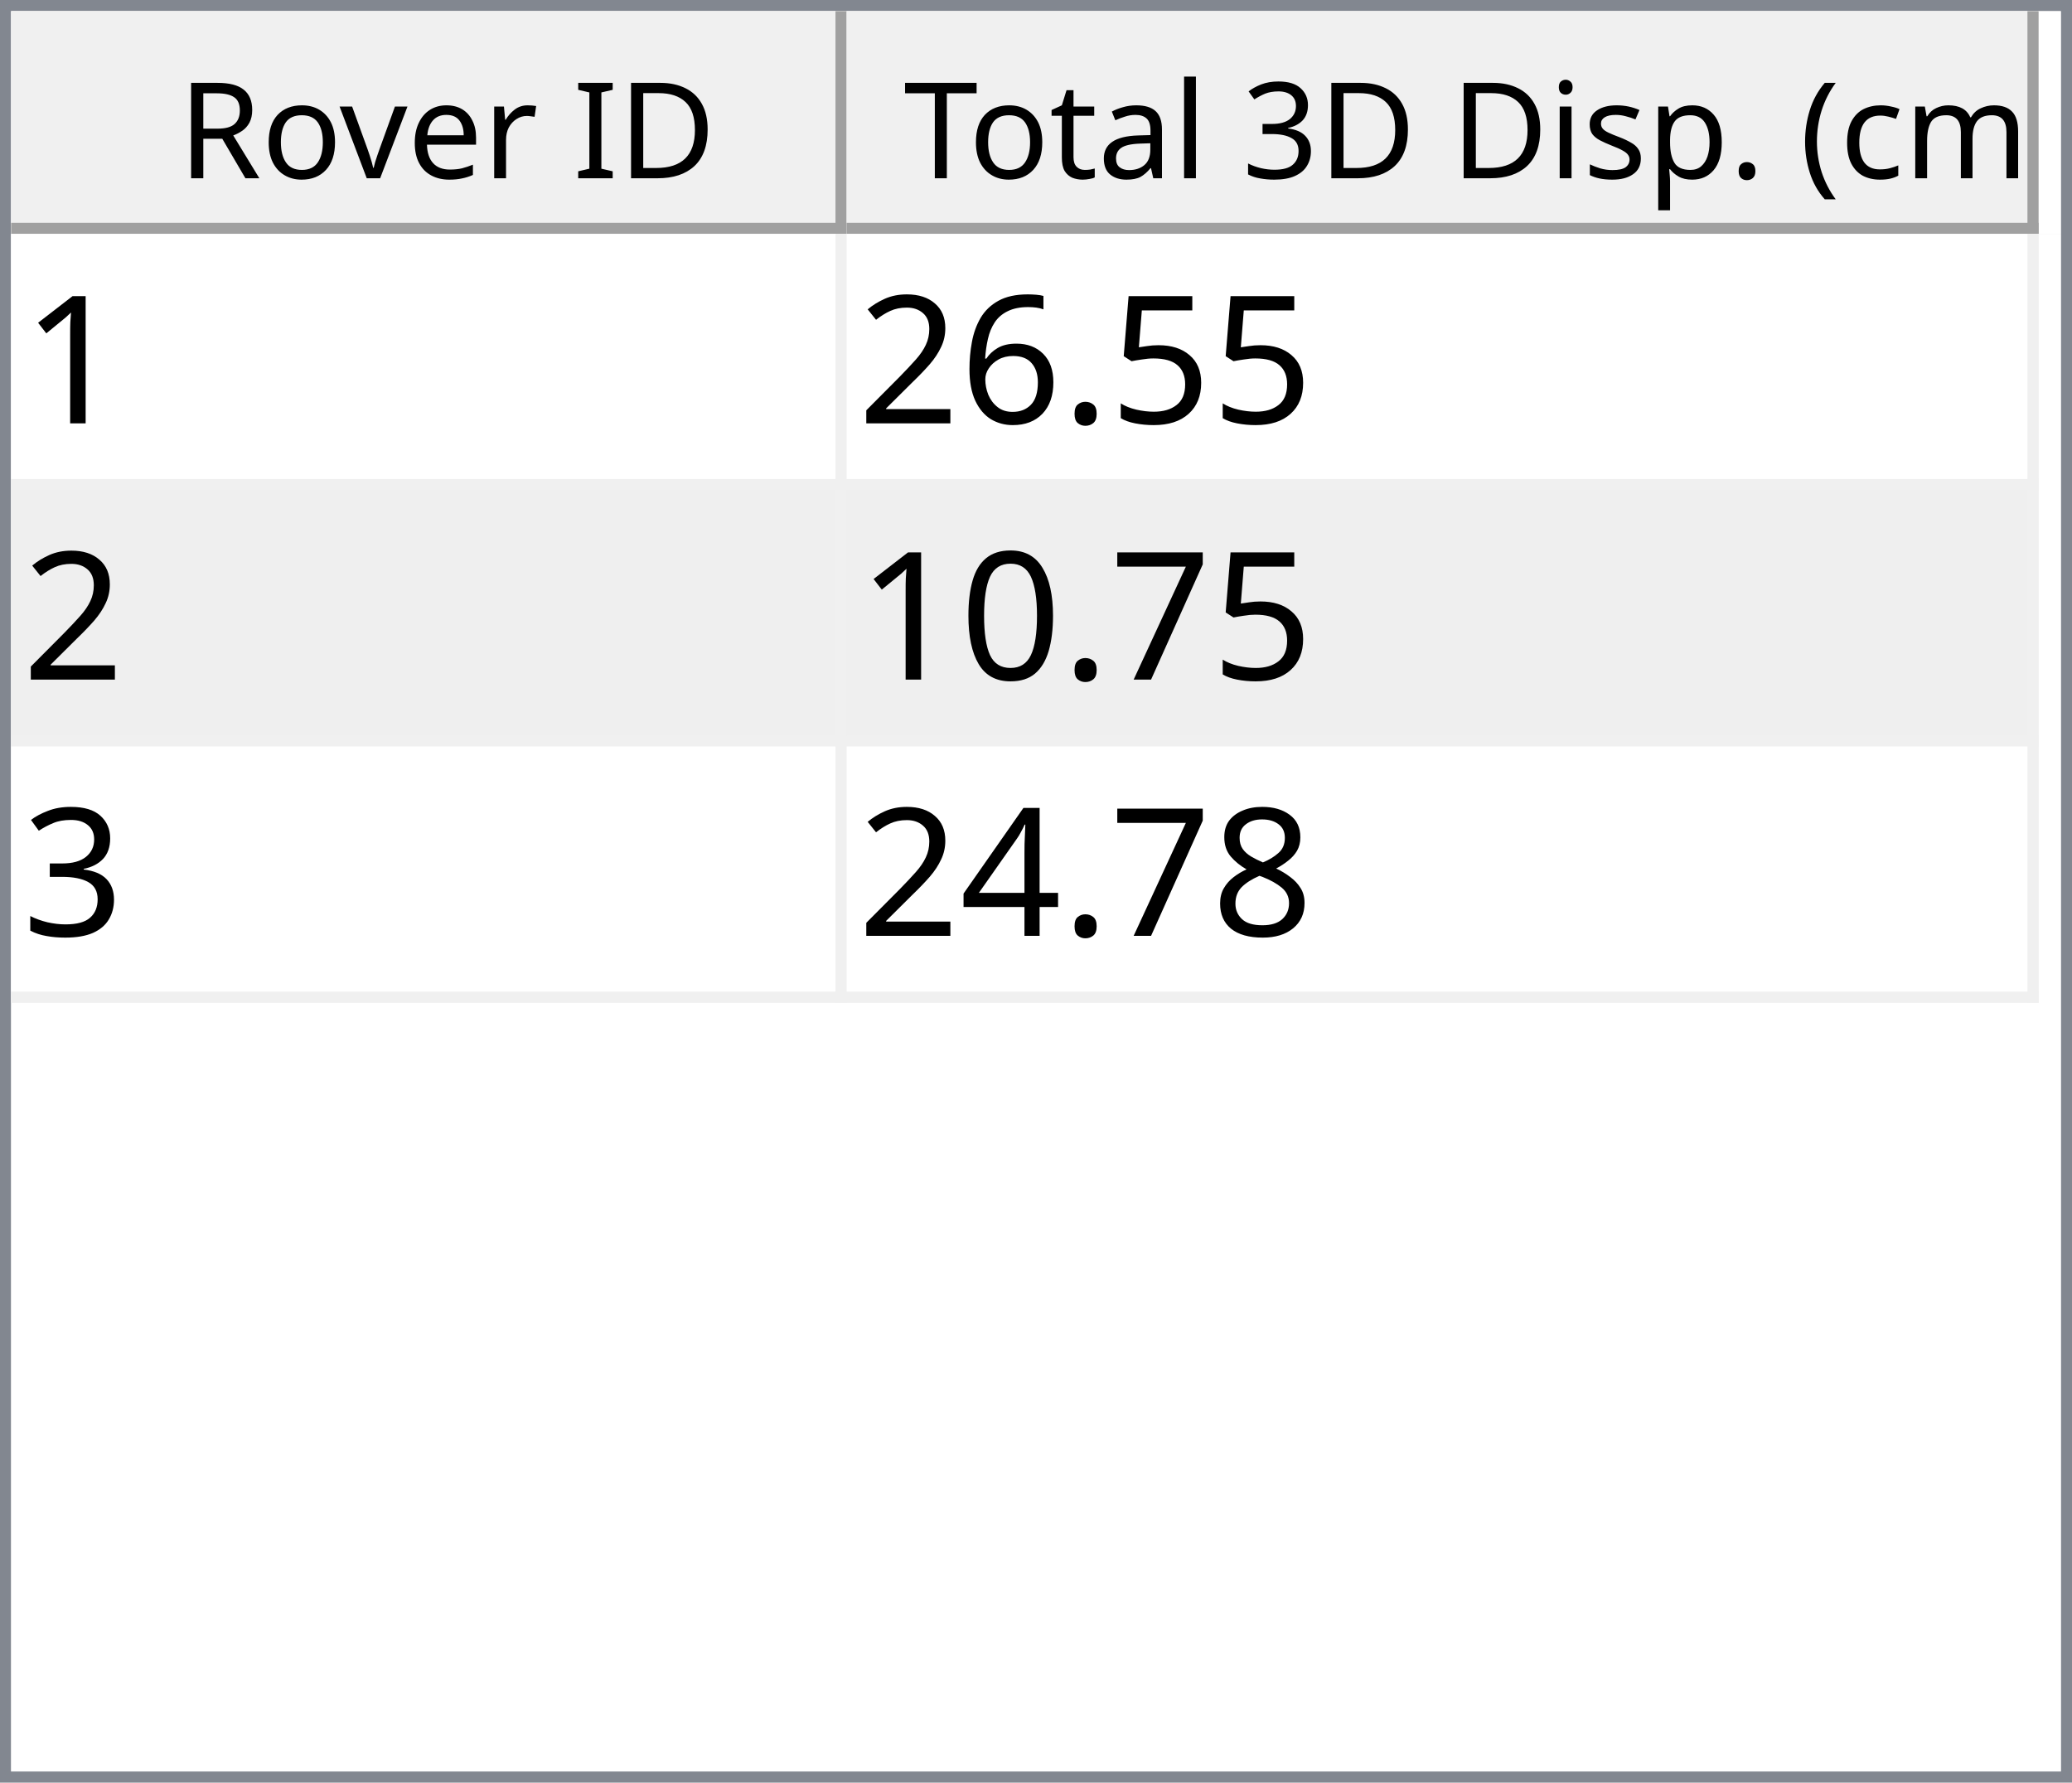
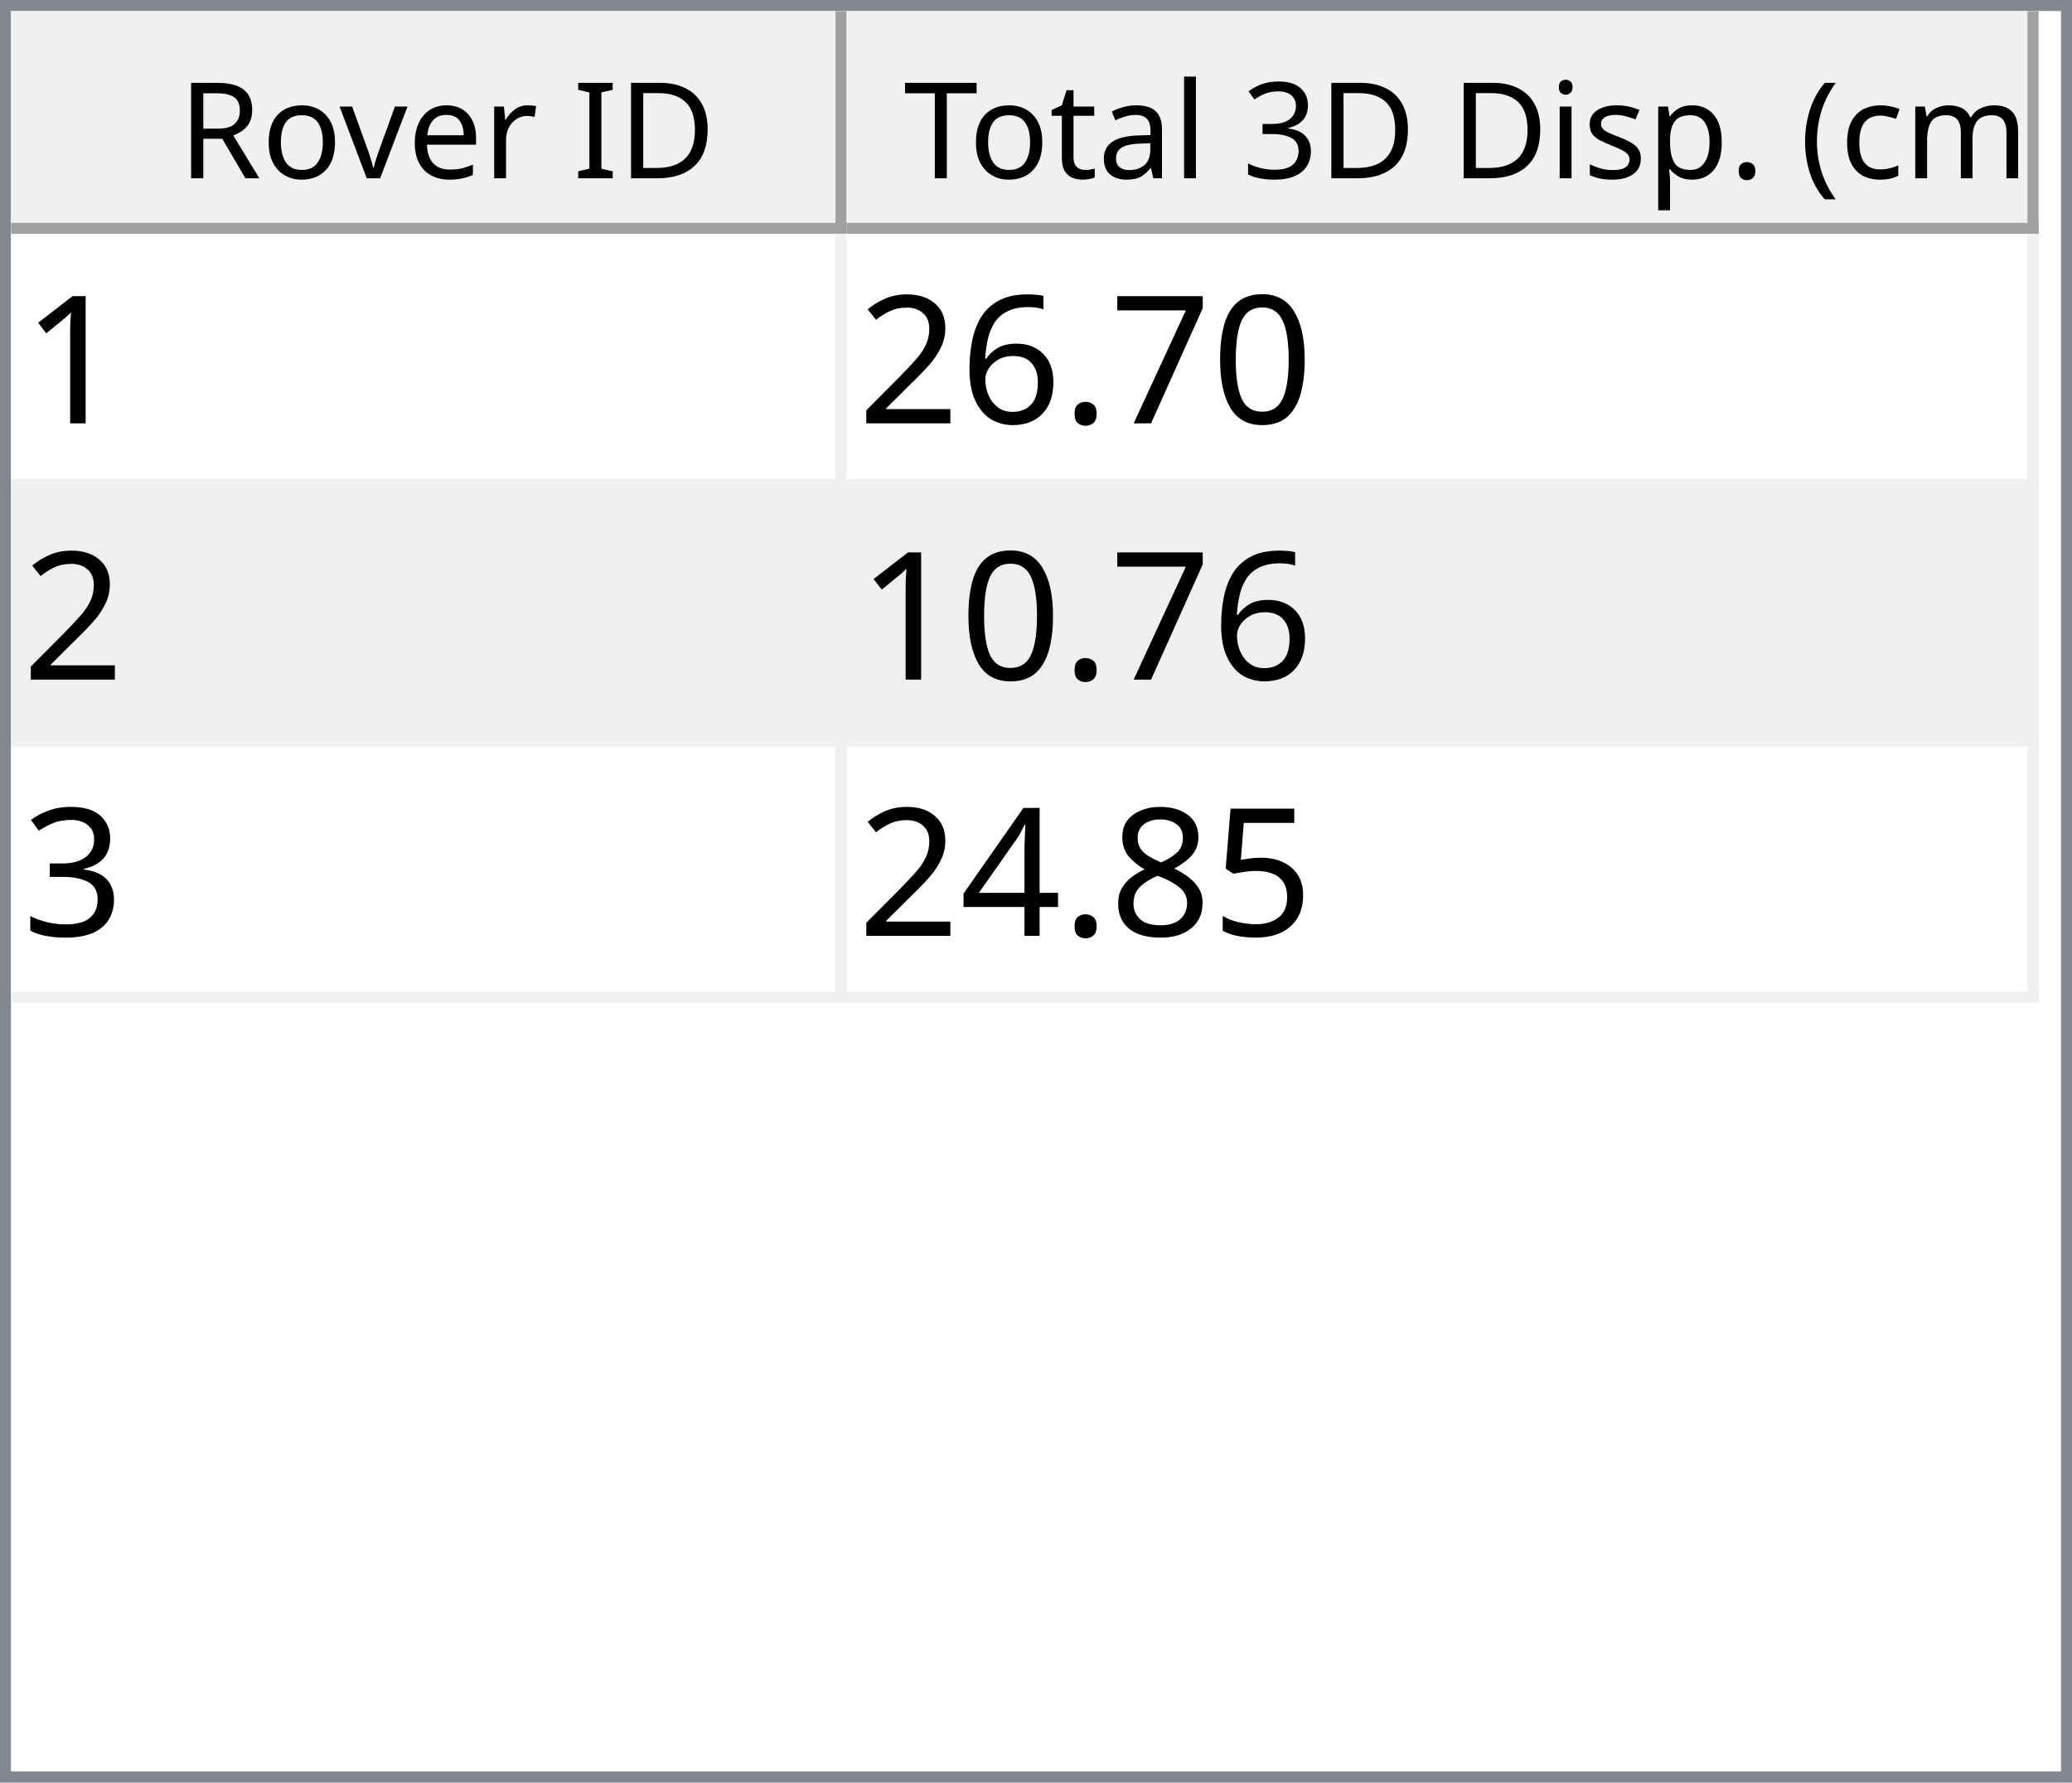
<svg xmlns="http://www.w3.org/2000/svg" style="fill-opacity:1; color-rendering:auto; color-interpolation:auto; text-rendering:auto; stroke:black; stroke-linecap:square; stroke-miterlimit:10; shape-rendering:auto; stroke-opacity:1; fill:black; stroke-dasharray:none; font-weight:normal; stroke-width:1; font-family:'Dialog'; font-style:normal; stroke-linejoin:miter; font-size:12px; stroke-dashoffset:0; image-rendering:auto;" width="186" height="160">
  <defs id="genericDefs" />
  <g>
    <defs id="defs1">
      <clipPath clipPathUnits="userSpaceOnUse" id="clipPath1">
        <path d="M0 0 L186 0 L186 160 L0 160 L0 0 Z" />
      </clipPath>
      <clipPath clipPathUnits="userSpaceOnUse" id="clipPath2">
        <path d="M0 0 L0 160 L186 160 L186 0 Z" />
      </clipPath>
      <clipPath clipPathUnits="userSpaceOnUse" id="clipPath3">
        <path d="M0 0 L0 20 L184 20 L184 0 Z" />
      </clipPath>
      <clipPath clipPathUnits="userSpaceOnUse" id="clipPath4">
        <path d="M0 0 L0 20 L75 20 L75 0 Z" />
      </clipPath>
      <clipPath clipPathUnits="userSpaceOnUse" id="clipPath5">
        <path d="M1 1 L1 19 L74 19 L74 1 Z" />
      </clipPath>
      <clipPath clipPathUnits="userSpaceOnUse" id="clipPath6">
        <path d="M0 0 L0 18 L73 18 L73 0 Z" />
      </clipPath>
      <clipPath clipPathUnits="userSpaceOnUse" id="clipPath7">
        <path d="M-0.5 -0.5 L-0.5 19.5 L74.5 19.5 L74.5 -0.5 Z" />
      </clipPath>
      <clipPath clipPathUnits="userSpaceOnUse" id="clipPath8">
        <path d="M0 0 L0 20 L107 20 L107 0 Z" />
      </clipPath>
      <clipPath clipPathUnits="userSpaceOnUse" id="clipPath9">
        <path d="M1 1 L1 19 L106 19 L106 1 Z" />
      </clipPath>
      <clipPath clipPathUnits="userSpaceOnUse" id="clipPath10">
        <path d="M0 0 L0 18 L105 18 L105 0 Z" />
      </clipPath>
      <clipPath clipPathUnits="userSpaceOnUse" id="clipPath11">
        <path d="M-0.5 -0.5 L-0.5 19.5 L106.5 19.5 L106.5 -0.5 Z" />
      </clipPath>
      <clipPath clipPathUnits="userSpaceOnUse" id="clipPath12">
        <path d="M0 0 L0 138 L184 138 L184 0 Z" />
      </clipPath>
      <clipPath clipPathUnits="userSpaceOnUse" id="clipPath13">
        <path d="M0 0 L0 69 L182 69 L182 0 Z" />
      </clipPath>
      <clipPath clipPathUnits="userSpaceOnUse" id="clipPath14">
        <path d="M-0.5 -0.5 L-0.5 68.5 L181.5 68.5 L181.5 -0.5 Z" />
      </clipPath>
      <clipPath clipPathUnits="userSpaceOnUse" id="clipPath15">
        <path d="M0 0 L0 22 L74 22 L74 0 Z" />
      </clipPath>
      <clipPath clipPathUnits="userSpaceOnUse" id="clipPath16">
        <path d="M0 0 L0 22 L106 22 L106 0 Z" />
      </clipPath>
      <font horiz-adv-x="64.551" id="font1">
        <font-face ascent="107.91" descent="25.098" units-per-em="100" style="font-style:normal; font-family:Segoe UI; font-weight:normal;" />
        <missing-glyph horiz-adv-x="64.551" d="M8.109 0 L8.109 68.266 L56.453 68.266 L56.453 0 L8.109 0 ZM15.328 7.234 L49.219 7.234 L49.219 61.031 L15.328 61.031 L15.328 7.234 Z" />
        <glyph unicode="D" horiz-adv-x="70.117" d="M9.188 0 L9.188 70.016 L28.516 70.016 Q65.531 70.016 65.531 35.891 Q65.531 19.672 55.25 9.836 Q44.969 0 27.734 0 L9.188 0 ZM17.391 62.594 L17.391 7.422 L27.828 7.422 Q41.609 7.422 49.273 14.797 Q56.938 22.172 56.938 35.688 Q56.938 62.594 28.328 62.594 L17.391 62.594 Z" />
        <glyph unicode="I" horiz-adv-x="26.611" d="M17.391 0 L9.188 0 L9.188 70.016 L17.391 70.016 L17.391 0 Z" />
        <glyph unicode=" " horiz-adv-x="27.393" d="" />
        <glyph unicode="r" horiz-adv-x="34.766" d="M34.188 41.891 Q32.078 43.5 28.125 43.5 Q23 43.5 19.555 38.672 Q16.109 33.844 16.109 25.484 L16.109 0 L8.109 0 L8.109 50 L16.109 50 L16.109 39.703 L16.312 39.703 Q18.016 44.969 21.531 47.922 Q25.047 50.875 29.391 50.875 Q32.516 50.875 34.188 50.203 L34.188 41.891 Z" />
        <glyph unicode="e" horiz-adv-x="52.295" d="M48.297 23 L12.984 23 Q13.188 14.656 17.484 10.109 Q21.781 5.562 29.297 5.562 Q37.75 5.562 44.828 11.141 L44.828 3.609 Q38.234 -1.172 27.391 -1.172 Q16.797 -1.172 10.742 5.641 Q4.688 12.453 4.688 24.812 Q4.688 36.469 11.305 43.82 Q17.922 51.172 27.734 51.172 Q37.547 51.172 42.922 44.828 Q48.297 38.484 48.297 27.203 L48.297 23 ZM40.094 29.781 Q40.047 36.719 36.75 40.578 Q33.453 44.438 27.594 44.438 Q21.922 44.438 17.969 40.383 Q14.016 36.328 13.094 29.781 L40.094 29.781 Z" />
        <glyph unicode="v" horiz-adv-x="47.9" d="M47.406 50 L27.484 0 L19.625 0 L0.688 50 L9.469 50 L22.172 13.672 Q23.578 9.672 23.922 6.688 L24.125 6.688 Q24.609 10.453 25.688 13.484 L38.969 50 L47.406 50 Z" />
        <glyph unicode="o" horiz-adv-x="58.594" d="M29 -1.172 Q17.922 -1.172 11.305 5.836 Q4.688 12.844 4.688 24.422 Q4.688 37.016 11.57 44.094 Q18.453 51.172 30.172 51.172 Q41.359 51.172 47.633 44.289 Q53.906 37.406 53.906 25.203 Q53.906 13.234 47.141 6.031 Q40.375 -1.172 29 -1.172 ZM29.594 44.438 Q21.875 44.438 17.383 39.188 Q12.891 33.938 12.891 24.703 Q12.891 15.828 17.43 10.695 Q21.969 5.562 29.594 5.562 Q37.359 5.562 41.531 10.594 Q45.703 15.625 45.703 24.906 Q45.703 34.281 41.531 39.359 Q37.359 44.438 29.594 44.438 Z" />
        <glyph unicode="R" horiz-adv-x="59.814" d="M59.375 0 L49.609 0 L37.891 19.625 Q36.281 22.359 34.766 24.289 Q33.25 26.219 31.664 27.438 Q30.078 28.656 28.25 29.219 Q26.422 29.781 24.125 29.781 L17.391 29.781 L17.391 0 L9.188 0 L9.188 70.016 L30.078 70.016 Q34.672 70.016 38.555 68.867 Q42.438 67.719 45.289 65.375 Q48.141 63.031 49.758 59.547 Q51.375 56.062 51.375 51.375 Q51.375 47.703 50.273 44.656 Q49.172 41.609 47.148 39.211 Q45.125 36.812 42.266 35.133 Q39.406 33.453 35.844 32.516 L35.844 32.328 Q37.594 31.547 38.891 30.547 Q40.188 29.547 41.359 28.18 Q42.531 26.812 43.68 25.078 Q44.828 23.344 46.234 21.047 L59.375 0 ZM17.391 62.594 L17.391 37.203 L28.516 37.203 Q31.594 37.203 34.203 38.133 Q36.812 39.062 38.719 40.797 Q40.625 42.531 41.703 45.047 Q42.781 47.562 42.781 50.688 Q42.781 56.297 39.141 59.445 Q35.5 62.594 28.609 62.594 L17.391 62.594 Z" />
        <glyph unicode=")" horiz-adv-x="30.176" d="M8.297 -15.922 L1.172 -15.922 Q16.406 2.344 16.406 26.812 Q16.406 51.469 1.078 70.016 L8.297 70.016 Q23.531 52.156 23.531 26.703 Q23.531 1.375 8.297 -15.922 Z" />
        <glyph unicode="m" horiz-adv-x="86.133" d="M79.109 0 L71.094 0 L71.094 28.719 Q71.094 37.016 68.531 40.727 Q65.969 44.438 59.906 44.438 Q54.781 44.438 51.195 39.75 Q47.609 35.062 47.609 28.516 L47.609 0 L39.594 0 L39.594 29.688 Q39.594 44.438 28.219 44.438 Q22.953 44.438 19.531 40.016 Q16.109 35.594 16.109 28.516 L16.109 0 L8.109 0 L8.109 50 L16.109 50 L16.109 42.094 L16.312 42.094 Q21.625 51.172 31.844 51.172 Q36.969 51.172 40.773 48.312 Q44.578 45.453 46 40.828 Q51.562 51.172 62.594 51.172 Q79.109 51.172 79.109 30.812 L79.109 0 Z" />
        <glyph unicode="c" horiz-adv-x="46.191" d="M42.188 2.297 Q36.422 -1.172 28.516 -1.172 Q17.828 -1.172 11.258 5.789 Q4.688 12.75 4.688 23.828 Q4.688 36.188 11.766 43.68 Q18.844 51.172 30.672 51.172 Q37.25 51.172 42.281 48.734 L42.281 40.531 Q36.719 44.438 30.375 44.438 Q22.703 44.438 17.797 38.945 Q12.891 33.453 12.891 24.516 Q12.891 15.719 17.508 10.641 Q22.125 5.562 29.891 5.562 Q36.422 5.562 42.188 9.906 L42.188 2.297 Z" />
        <glyph unicode="(" horiz-adv-x="30.176" d="M29.109 -15.922 L21.969 -15.922 Q6.844 1.375 6.844 26.703 Q6.844 52.156 21.969 70.016 L29.203 70.016 Q13.875 51.469 13.875 26.812 Q13.875 2.344 29.109 -15.922 Z" />
        <glyph unicode="." horiz-adv-x="21.68" d="M10.891 -1.078 Q8.641 -1.078 7.055 0.539 Q5.469 2.156 5.469 4.391 Q5.469 6.641 7.055 8.273 Q8.641 9.906 10.891 9.906 Q13.188 9.906 14.797 8.273 Q16.406 6.641 16.406 4.391 Q16.406 2.156 14.797 0.539 Q13.188 -1.078 10.891 -1.078 Z" />
        <glyph unicode="p" horiz-adv-x="58.789" d="M16.312 7.234 L16.109 7.234 L16.109 -23 L8.109 -23 L8.109 50 L16.109 50 L16.109 41.219 L16.312 41.219 Q22.219 51.172 33.594 51.172 Q43.266 51.172 48.688 44.461 Q54.109 37.75 54.109 26.469 Q54.109 13.922 48 6.375 Q41.891 -1.172 31.297 -1.172 Q21.578 -1.172 16.312 7.234 ZM16.109 27.391 L16.109 20.406 Q16.109 14.203 20.141 9.883 Q24.172 5.562 30.375 5.562 Q37.641 5.562 41.773 11.133 Q45.906 16.703 45.906 26.609 Q45.906 34.969 42.047 39.703 Q38.188 44.438 31.594 44.438 Q24.609 44.438 20.359 39.578 Q16.109 34.719 16.109 27.391 Z" />
        <glyph unicode="s" horiz-adv-x="42.432" d="M5.078 1.812 L5.078 10.406 Q11.625 5.562 19.484 5.562 Q30.031 5.562 30.031 12.594 Q30.031 14.594 29.125 15.992 Q28.219 17.391 26.68 18.461 Q25.141 19.531 23.07 20.383 Q21 21.234 18.609 22.172 Q15.281 23.484 12.766 24.828 Q10.25 26.172 8.57 27.859 Q6.891 29.547 6.031 31.695 Q5.172 33.844 5.172 36.719 Q5.172 40.234 6.789 42.945 Q8.406 45.656 11.086 47.484 Q13.766 49.312 17.211 50.242 Q20.656 51.172 24.312 51.172 Q30.812 51.172 35.938 48.922 L35.938 40.828 Q30.422 44.438 23.25 44.438 Q21 44.438 19.195 43.922 Q17.391 43.406 16.094 42.477 Q14.797 41.547 14.086 40.258 Q13.375 38.969 13.375 37.406 Q13.375 35.453 14.086 34.133 Q14.797 32.812 16.164 31.789 Q17.531 30.766 19.484 29.938 Q21.438 29.109 23.922 28.125 Q27.25 26.859 29.883 25.516 Q32.516 24.172 34.375 22.484 Q36.234 20.797 37.234 18.602 Q38.234 16.406 38.234 13.375 Q38.234 9.672 36.602 6.938 Q34.969 4.203 32.234 2.398 Q29.5 0.594 25.93 -0.289 Q22.359 -1.172 18.453 -1.172 Q10.75 -1.172 5.078 1.812 Z" />
        <glyph unicode="i" horiz-adv-x="24.219" d="M12.203 62.703 Q10.062 62.703 8.547 64.164 Q7.031 65.625 7.031 67.875 Q7.031 70.125 8.547 71.609 Q10.062 73.094 12.203 73.094 Q14.406 73.094 15.945 71.609 Q17.484 70.125 17.484 67.875 Q17.484 65.719 15.945 64.211 Q14.406 62.703 12.203 62.703 ZM16.109 0 L8.109 0 L8.109 50 L16.109 50 L16.109 0 Z" />
        <glyph unicode="3" horiz-adv-x="53.906" d="M46.531 19.828 Q46.531 15.094 44.75 11.211 Q42.969 7.328 39.719 4.57 Q36.469 1.812 31.93 0.297 Q27.391 -1.219 21.922 -1.219 Q11.922 -1.219 6 2.594 L6 11.188 Q13.094 5.609 22.219 5.609 Q25.875 5.609 28.828 6.539 Q31.781 7.469 33.906 9.227 Q36.031 10.984 37.18 13.477 Q38.328 15.969 38.328 19.094 Q38.328 32.812 18.797 32.812 L12.984 32.812 L12.984 39.594 L18.5 39.594 Q35.797 39.594 35.797 52.484 Q35.797 64.406 22.609 64.406 Q15.188 64.406 8.688 59.422 L8.688 67.188 Q15.375 71.188 24.609 71.188 Q29 71.188 32.57 69.969 Q36.141 68.75 38.68 66.555 Q41.219 64.359 42.609 61.281 Q44 58.203 44 54.5 Q44 40.672 30.031 36.719 L30.031 36.531 Q33.594 36.141 36.625 34.797 Q39.656 33.453 41.852 31.305 Q44.047 29.156 45.289 26.25 Q46.531 23.344 46.531 19.828 Z" />
        <glyph unicode="l" horiz-adv-x="24.219" d="M16.109 0 L8.109 0 L8.109 74.031 L16.109 74.031 L16.109 0 Z" />
        <glyph unicode="a" horiz-adv-x="50.879" d="M43.891 0 L35.891 0 L35.891 7.812 L35.688 7.812 Q30.469 -1.172 20.312 -1.172 Q12.844 -1.172 8.617 2.781 Q4.391 6.734 4.391 13.281 Q4.391 27.297 20.906 29.594 L35.891 31.688 Q35.891 44.438 25.594 44.438 Q16.547 44.438 9.281 38.281 L9.281 46.484 Q16.656 51.172 26.266 51.172 Q43.891 51.172 43.891 32.516 L43.891 0 ZM35.891 25.297 L23.828 23.641 Q18.266 22.859 15.43 20.875 Q12.594 18.891 12.594 13.875 Q12.594 10.203 15.211 7.883 Q17.828 5.562 22.172 5.562 Q28.125 5.562 32.008 9.742 Q35.891 13.922 35.891 20.312 L35.891 25.297 Z" />
        <glyph unicode="t" horiz-adv-x="33.887" d="M31.297 0.484 Q28.469 -1.078 23.828 -1.078 Q10.688 -1.078 10.688 13.578 L10.688 43.172 L2.094 43.172 L2.094 50 L10.688 50 L10.688 62.203 L18.703 64.797 L18.703 50 L31.297 50 L31.297 43.172 L18.703 43.172 L18.703 14.984 Q18.703 9.969 20.414 7.82 Q22.125 5.672 26.078 5.672 Q29.109 5.672 31.297 7.328 L31.297 0.484 Z" />
        <glyph unicode="T" horiz-adv-x="52.393" d="M50.594 62.594 L30.375 62.594 L30.375 0 L22.172 0 L22.172 62.594 L2 62.594 L2 70.016 L50.594 70.016 L50.594 62.594 Z" />
      </font>
      <font horiz-adv-x="75.0" id="font2">
        <font-face ascent="100.537" descent="21.973" units-per-em="100" style="font-style:normal; font-family:sans-serif; font-weight:normal;" />
        <missing-glyph horiz-adv-x="75.0" d="M12.5 0 L12.5 62.5 L62.5 62.5 L62.5 0 L12.5 0 ZM14.062 1.562 L60.938 1.562 L60.938 60.938 L14.062 60.938 L14.062 1.562 Z" />
        <glyph unicode="1" horiz-adv-x="55.615" d="M37.25 0 L28.469 0 L28.469 56 Q25.297 52.984 20.141 49.953 Q14.984 46.922 10.891 45.406 L10.891 53.906 Q18.266 57.375 23.781 62.305 Q29.297 67.234 31.594 71.875 L37.25 71.875 L37.25 0 Z" />
-         <glyph unicode="5" horiz-adv-x="55.615" d="M4.156 18.75 L13.375 19.531 Q14.406 12.797 18.141 9.398 Q21.875 6 27.156 6 Q33.5 6 37.891 10.789 Q42.281 15.578 42.281 23.484 Q42.281 31 38.062 35.352 Q33.844 39.703 27 39.703 Q22.75 39.703 19.336 37.773 Q15.922 35.844 13.969 32.766 L5.719 33.844 L12.641 70.609 L48.25 70.609 L48.25 62.203 L19.672 62.203 L15.828 42.969 Q22.266 47.469 29.344 47.469 Q38.719 47.469 45.164 40.969 Q51.609 34.469 51.609 24.266 Q51.609 14.547 45.953 7.469 Q39.062 -1.219 27.156 -1.219 Q17.391 -1.219 11.211 4.25 Q5.031 9.719 4.156 18.75 Z" />
+         <glyph unicode="0" horiz-adv-x="55.615" d="M4.156 35.297 Q4.156 48 6.766 55.742 Q9.375 63.484 14.523 67.68 Q19.672 71.875 27.484 71.875 Q33.25 71.875 37.594 69.555 Q41.938 67.234 44.773 62.867 Q47.609 58.5 49.219 52.227 Q50.828 45.953 50.828 35.297 Q50.828 22.703 48.242 14.969 Q45.656 7.234 40.508 3.008 Q35.359 -1.219 27.484 -1.219 Q17.141 -1.219 11.234 6.203 Q4.156 15.141 4.156 35.297 ZM13.188 35.297 Q13.188 17.672 17.312 11.836 Q21.438 6 27.484 6 Q33.547 6 37.672 11.859 Q41.797 17.719 41.797 35.297 Q41.797 52.984 37.672 58.789 Q33.547 64.594 27.391 64.594 Q21.344 64.594 17.719 59.469 Q13.188 52.938 13.188 35.297 Z" />
+         <glyph unicode="7" horiz-adv-x="55.615" d="M4.734 62.203 L4.734 70.656 L51.078 70.656 L51.078 63.812 Q44.234 56.547 37.523 44.484 Q30.812 32.422 27.156 19.672 Q24.516 10.688 23.781 0 L14.75 0 Q14.891 8.453 18.062 20.414 Q21.234 32.375 27.172 43.484 Q33.109 54.594 39.797 62.203 L4.734 62.203 Z" />
        <glyph unicode="." horiz-adv-x="27.783" d="M9.078 0 L9.078 10.016 L19.094 10.016 L19.094 0 L9.078 0 Z" />
        <glyph unicode="6" horiz-adv-x="55.615" d="M49.75 54.047 L41.016 53.375 Q39.844 58.547 37.703 60.891 Q34.125 64.656 28.906 64.656 Q24.703 64.656 21.531 62.312 Q17.391 59.281 14.992 53.469 Q12.594 47.656 12.5 36.922 Q15.672 41.75 20.266 44.094 Q24.859 46.438 29.891 46.438 Q38.672 46.438 44.852 39.969 Q51.031 33.5 51.031 23.25 Q51.031 16.5 48.125 10.719 Q45.219 4.938 40.141 1.859 Q35.062 -1.219 28.609 -1.219 Q17.625 -1.219 10.695 6.859 Q3.766 14.938 3.766 33.5 Q3.766 54.25 11.422 63.672 Q18.109 71.875 29.438 71.875 Q37.891 71.875 43.289 67.141 Q48.688 62.406 49.75 54.047 ZM13.875 23.188 Q13.875 18.656 15.797 14.508 Q17.719 10.359 21.188 8.18 Q24.656 6 28.469 6 Q34.031 6 38.039 10.492 Q42.047 14.984 42.047 22.703 Q42.047 30.125 38.086 34.398 Q34.125 38.672 28.125 38.672 Q22.172 38.672 18.023 34.398 Q13.875 30.125 13.875 23.188 Z" />
        <glyph unicode="2" horiz-adv-x="55.615" d="M50.344 8.453 L50.344 0 L3.031 0 Q2.938 3.172 4.047 6.109 Q5.859 10.938 9.836 15.625 Q13.812 20.312 21.344 26.469 Q33.016 36.031 37.117 41.625 Q41.219 47.219 41.219 52.203 Q41.219 57.422 37.477 61.008 Q33.734 64.594 27.734 64.594 Q21.391 64.594 17.578 60.789 Q13.766 56.984 13.719 50.25 L4.688 51.172 Q5.609 61.281 11.664 66.578 Q17.719 71.875 27.938 71.875 Q38.234 71.875 44.242 66.164 Q50.25 60.453 50.25 52 Q50.25 47.703 48.492 43.555 Q46.734 39.406 42.656 34.812 Q38.578 30.219 29.109 22.219 Q21.188 15.578 18.945 13.211 Q16.703 10.844 15.234 8.453 L50.344 8.453 Z" />
-         <glyph unicode="7" horiz-adv-x="55.615" d="M4.734 62.203 L4.734 70.656 L51.078 70.656 L51.078 63.812 Q44.234 56.547 37.523 44.484 Q30.812 32.422 27.156 19.672 Q24.516 10.688 23.781 0 L14.75 0 Q14.891 8.453 18.062 20.414 Q21.234 32.375 27.172 43.484 Q33.109 54.594 39.797 62.203 L4.734 62.203 Z" />
-         <glyph unicode="0" horiz-adv-x="55.615" d="M4.156 35.297 Q4.156 48 6.766 55.742 Q9.375 63.484 14.523 67.68 Q19.672 71.875 27.484 71.875 Q33.25 71.875 37.594 69.555 Q41.938 67.234 44.773 62.867 Q47.609 58.5 49.219 52.227 Q50.828 45.953 50.828 35.297 Q50.828 22.703 48.242 14.969 Q45.656 7.234 40.508 3.008 Q35.359 -1.219 27.484 -1.219 Q17.141 -1.219 11.234 6.203 Q4.156 15.141 4.156 35.297 ZM13.188 35.297 Q13.188 17.672 17.312 11.836 Q21.438 6 27.484 6 Q33.547 6 37.672 11.859 Q41.797 17.719 41.797 35.297 Q41.797 52.984 37.672 58.789 Q33.547 64.594 27.391 64.594 Q21.344 64.594 17.719 59.469 Q13.188 52.938 13.188 35.297 Z" />
        <glyph unicode="3" horiz-adv-x="55.615" d="M4.203 18.891 L12.984 20.062 Q14.5 12.594 18.141 9.297 Q21.781 6 27 6 Q33.203 6 37.477 10.297 Q41.75 14.594 41.75 20.953 Q41.75 27 37.797 30.93 Q33.844 34.859 27.734 34.859 Q25.25 34.859 21.531 33.891 L22.516 41.609 Q23.391 41.5 23.922 41.5 Q29.547 41.5 34.039 44.43 Q38.531 47.359 38.531 53.469 Q38.531 58.297 35.258 61.477 Q31.984 64.656 26.812 64.656 Q21.688 64.656 18.266 61.43 Q14.844 58.203 13.875 51.766 L5.078 53.328 Q6.688 62.156 12.398 67.016 Q18.109 71.875 26.609 71.875 Q32.469 71.875 37.398 69.359 Q42.328 66.844 44.945 62.5 Q47.562 58.156 47.562 53.266 Q47.562 48.641 45.07 44.828 Q42.578 41.016 37.703 38.766 Q44.047 37.312 47.562 32.695 Q51.078 28.078 51.078 21.141 Q51.078 11.766 44.242 5.25 Q37.406 -1.266 26.953 -1.266 Q17.531 -1.266 11.305 4.352 Q5.078 9.969 4.203 18.891 Z" />
+         <glyph unicode="5" horiz-adv-x="55.615" d="M4.156 18.75 L13.375 19.531 Q14.406 12.797 18.141 9.398 Q21.875 6 27.156 6 Q33.5 6 37.891 10.789 Q42.281 15.578 42.281 23.484 Q42.281 31 38.062 35.352 Q33.844 39.703 27 39.703 Q22.75 39.703 19.336 37.773 Q15.922 35.844 13.969 32.766 L5.719 33.844 L12.641 70.609 L48.25 70.609 L48.25 62.203 L19.672 62.203 L15.828 42.969 Q22.266 47.469 29.344 47.469 Q38.719 47.469 45.164 40.969 Q51.609 34.469 51.609 24.266 Q51.609 14.547 45.953 7.469 Q39.062 -1.219 27.156 -1.219 Q17.391 -1.219 11.211 4.25 Q5.031 9.719 4.156 18.75 Z" />
        <glyph unicode="8" horiz-adv-x="55.615" d="M17.672 38.812 Q12.203 40.828 9.57 44.539 Q6.938 48.25 6.938 53.422 Q6.938 61.234 12.555 66.555 Q18.172 71.875 27.484 71.875 Q36.859 71.875 42.578 66.43 Q48.297 60.984 48.297 53.172 Q48.297 48.188 45.68 44.508 Q43.062 40.828 37.75 38.812 Q44.344 36.672 47.781 31.883 Q51.219 27.094 51.219 20.453 Q51.219 11.281 44.727 5.031 Q38.234 -1.219 27.641 -1.219 Q17.047 -1.219 10.547 5.055 Q4.047 11.328 4.047 20.703 Q4.047 27.688 7.594 32.398 Q11.141 37.109 17.672 38.812 ZM15.922 53.719 Q15.922 48.641 19.195 45.414 Q22.469 42.188 27.688 42.188 Q32.766 42.188 36.016 45.383 Q39.266 48.578 39.266 53.219 Q39.266 58.062 35.914 61.359 Q32.562 64.656 27.594 64.656 Q22.562 64.656 19.242 61.43 Q15.922 58.203 15.922 53.719 ZM13.094 20.656 Q13.094 16.891 14.875 13.375 Q16.656 9.859 20.172 7.93 Q23.688 6 27.734 6 Q34.031 6 38.133 10.055 Q42.234 14.109 42.234 20.359 Q42.234 26.703 38.016 30.859 Q33.797 35.016 27.438 35.016 Q21.234 35.016 17.164 30.914 Q13.094 26.812 13.094 20.656 Z" />
        <glyph unicode="4" horiz-adv-x="55.615" d="M32.328 0 L32.328 17.141 L1.266 17.141 L1.266 25.203 L33.938 71.578 L41.109 71.578 L41.109 25.203 L50.781 25.203 L50.781 17.141 L41.109 17.141 L41.109 0 L32.328 0 ZM32.328 25.203 L32.328 57.469 L9.906 25.203 L32.328 25.203 Z" />
      </font>
    </defs>
    <g style="fill:white; stroke:white;">
      <rect x="0" y="0" width="186" style="clip-path:url(#clipPath1); stroke:none;" height="160" />
    </g>
    <g style="fill:white; text-rendering:optimizeSpeed; color-rendering:optimizeSpeed; image-rendering:optimizeSpeed; shape-rendering:crispEdges; stroke:white; color-interpolation:sRGB;">
      <rect x="0" width="186" height="160" y="0" style="stroke:none;" />
      <path style="stroke:none;" d="M0 160 L186 160 L186 0 L0 0 Z" />
    </g>
    <g style="fill:rgb(240,240,240); font-family:'Segoe UI'; stroke:rgb(240,240,240);">
      <rect x="0" y="0" width="186" style="clip-path:url(#clipPath2); stroke:none;" height="160" />
    </g>
    <g style="fill:rgb(130,135,144); font-family:'Segoe UI'; stroke:rgb(130,135,144);">
      <path d="M0 0 L186 0 L186 160 L0 160 L0 0 ZM1 1 L185 1 L185 159 L1 159 L1 1 Z" style="fill-rule:evenodd; clip-path:url(#clipPath2); stroke:none;" />
    </g>
    <g style="fill:white; font-family:'Segoe UI'; stroke:white;" transform="translate(1,1)">
      <rect x="0" y="0" width="184" style="clip-path:url(#clipPath3); stroke:none;" height="20" />
    </g>
    <g style="fill:rgb(240,240,240); font-family:'Segoe UI'; stroke:rgb(240,240,240);" transform="translate(1,1)">
      <rect x="0" y="0" width="75" style="clip-path:url(#clipPath4); stroke:none;" height="20" />
    </g>
    <g style="font-family:'Segoe UI';" transform="translate(2,2)">
      <text x="14" xml:space="preserve" y="14" style="clip-path:url(#clipPath6); stroke:none;">Rover ID</text>
    </g>
    <g style="fill:rgb(160,160,160); font-family:'Segoe UI'; stroke:rgb(160,160,160); stroke-linejoin:bevel;" transform="translate(1.5,1.5)">
      <line x1="74" x2="74" y1="0" style="fill:none; clip-path:url(#clipPath7);" y2="19" />
    </g>
    <g style="fill:rgb(160,160,160); font-family:'Segoe UI'; stroke:rgb(160,160,160); stroke-linejoin:bevel;" transform="matrix(1,0,0,1,1,1) translate(0.5,0.5)">
      <line x1="0" x2="74" y1="19" style="fill:none; clip-path:url(#clipPath7);" y2="19" />
    </g>
    <g style="fill:rgb(240,240,240); font-family:'Segoe UI'; stroke:rgb(240,240,240);" transform="translate(76,1)">
      <rect x="0" y="0" width="107" style="clip-path:url(#clipPath8); stroke:none;" height="20" />
    </g>
    <g style="font-family:'Segoe UI';" transform="translate(77,2)">
      <text x="1" xml:space="preserve" y="14" style="clip-path:url(#clipPath10); stroke:none;"> Total 3D Disp. (cm)</text>
    </g>
    <g style="fill:rgb(160,160,160); font-family:'Segoe UI'; stroke:rgb(160,160,160); stroke-linejoin:bevel;" transform="translate(76.5,1.5)">
      <line x1="106" x2="106" y1="0" style="fill:none; clip-path:url(#clipPath11);" y2="19" />
    </g>
    <g style="fill:rgb(160,160,160); font-family:'Segoe UI'; stroke:rgb(160,160,160); stroke-linejoin:bevel;" transform="matrix(1,0,0,1,76,1) translate(0.5,0.5)">
      <line x1="0" x2="106" y1="19" style="fill:none; clip-path:url(#clipPath11);" y2="19" />
    </g>
    <g style="fill:white; font-family:'Segoe UI'; stroke:white;" transform="translate(1,21)">
      <rect x="0" y="0" width="184" style="clip-path:url(#clipPath12); stroke:none;" height="138" />
    </g>
    <g style="fill:rgb(240,240,240); font-size:16px; font-family:sans-serif; stroke:rgb(240,240,240);" transform="translate(1,21)">
      <rect x="0" y="0" width="182" style="clip-path:url(#clipPath13); stroke:none;" height="69" />
      <line transform="translate(0.5,0.5)" x1="0" x2="181" y1="22" style="clip-path:url(#clipPath14); fill:none; stroke-linejoin:bevel;" y2="22" />
    </g>
    <g transform="matrix(1,0,0,1,1,21) translate(0.5,0.5)" style="fill:rgb(240,240,240); font-size:16px; font-family:sans-serif; stroke:rgb(240,240,240); stroke-linejoin:bevel;">
      <line x1="0" x2="181" y1="45" style="fill:none; clip-path:url(#clipPath14);" y2="45" />
    </g>
    <g transform="matrix(1,0,0,1,1,21) translate(0.5,0.5)" style="fill:rgb(240,240,240); font-size:16px; font-family:sans-serif; stroke:rgb(240,240,240); stroke-linejoin:bevel;">
      <line x1="0" x2="181" y1="68" style="fill:none; clip-path:url(#clipPath14);" y2="68" />
    </g>
    <g transform="matrix(1,0,0,1,1,21) translate(0.5,0.5)" style="fill:rgb(240,240,240); font-size:16px; font-family:sans-serif; stroke:rgb(240,240,240); stroke-linejoin:bevel;">
      <line x1="74" x2="74" y1="0" style="fill:none; clip-path:url(#clipPath14);" y2="68" />
    </g>
    <g transform="matrix(1,0,0,1,1,21) translate(0.5,0.5)" style="fill:rgb(240,240,240); font-size:16px; font-family:sans-serif; stroke:rgb(240,240,240); stroke-linejoin:bevel;">
      <line x1="181" x2="181" y1="0" style="fill:none; clip-path:url(#clipPath14);" y2="68" />
    </g>
    <g style="fill:white; font-size:16px; font-family:sans-serif; stroke:white;" transform="matrix(1,0,0,1,1,21)">
      <rect x="0" y="0" width="74" style="clip-path:url(#clipPath15); stroke:none;" height="22" />
      <text x="1" y="17" style="fill:black; clip-path:url(#clipPath15); stroke:none;" xml:space="preserve">1</text>
    </g>
    <g style="fill:white; font-size:16px; font-family:sans-serif; stroke:white;" transform="matrix(1,0,0,1,1,21) translate(75,0)">
      <rect x="0" y="0" width="106" style="clip-path:url(#clipPath16); stroke:none;" height="22" />
-       <text x="1" y="17" style="fill:black; clip-path:url(#clipPath16); stroke:none;" xml:space="preserve">26.55</text>
+       <text x="1" y="17" style="fill:black; clip-path:url(#clipPath16); stroke:none;" xml:space="preserve">26.70</text>
    </g>
    <g style="fill:rgb(239,239,239); font-size:16px; font-family:sans-serif; stroke:rgb(239,239,239);" transform="matrix(1,0,0,1,1,21) translate(0,23)">
      <rect x="0" y="0" width="74" style="clip-path:url(#clipPath15); stroke:none;" height="22" />
      <text x="1" y="17" style="fill:black; clip-path:url(#clipPath15); stroke:none;" xml:space="preserve">2</text>
    </g>
    <g style="fill:rgb(239,239,239); font-size:16px; font-family:sans-serif; stroke:rgb(239,239,239);" transform="matrix(1,0,0,1,1,21) translate(75,23)">
      <rect x="0" y="0" width="106" style="clip-path:url(#clipPath16); stroke:none;" height="22" />
-       <text x="1" y="17" style="fill:black; clip-path:url(#clipPath16); stroke:none;" xml:space="preserve">10.75</text>
+       <text x="1" y="17" style="fill:black; clip-path:url(#clipPath16); stroke:none;" xml:space="preserve">10.76</text>
    </g>
    <g style="fill:white; font-size:16px; font-family:sans-serif; stroke:white;" transform="matrix(1,0,0,1,1,21) translate(0,46)">
      <rect x="0" y="0" width="74" style="clip-path:url(#clipPath15); stroke:none;" height="22" />
      <text x="1" y="17" style="fill:black; clip-path:url(#clipPath15); stroke:none;" xml:space="preserve">3</text>
    </g>
    <g style="fill:white; font-size:16px; font-family:sans-serif; stroke:white;" transform="matrix(1,0,0,1,1,21) translate(75,46)">
      <rect x="0" y="0" width="106" style="clip-path:url(#clipPath16); stroke:none;" height="22" />
-       <text x="1" y="17" style="fill:black; clip-path:url(#clipPath16); stroke:none;" xml:space="preserve">24.78</text>
+       <text x="1" y="17" style="fill:black; clip-path:url(#clipPath16); stroke:none;" xml:space="preserve">24.85</text>
    </g>
  </g>
</svg>
